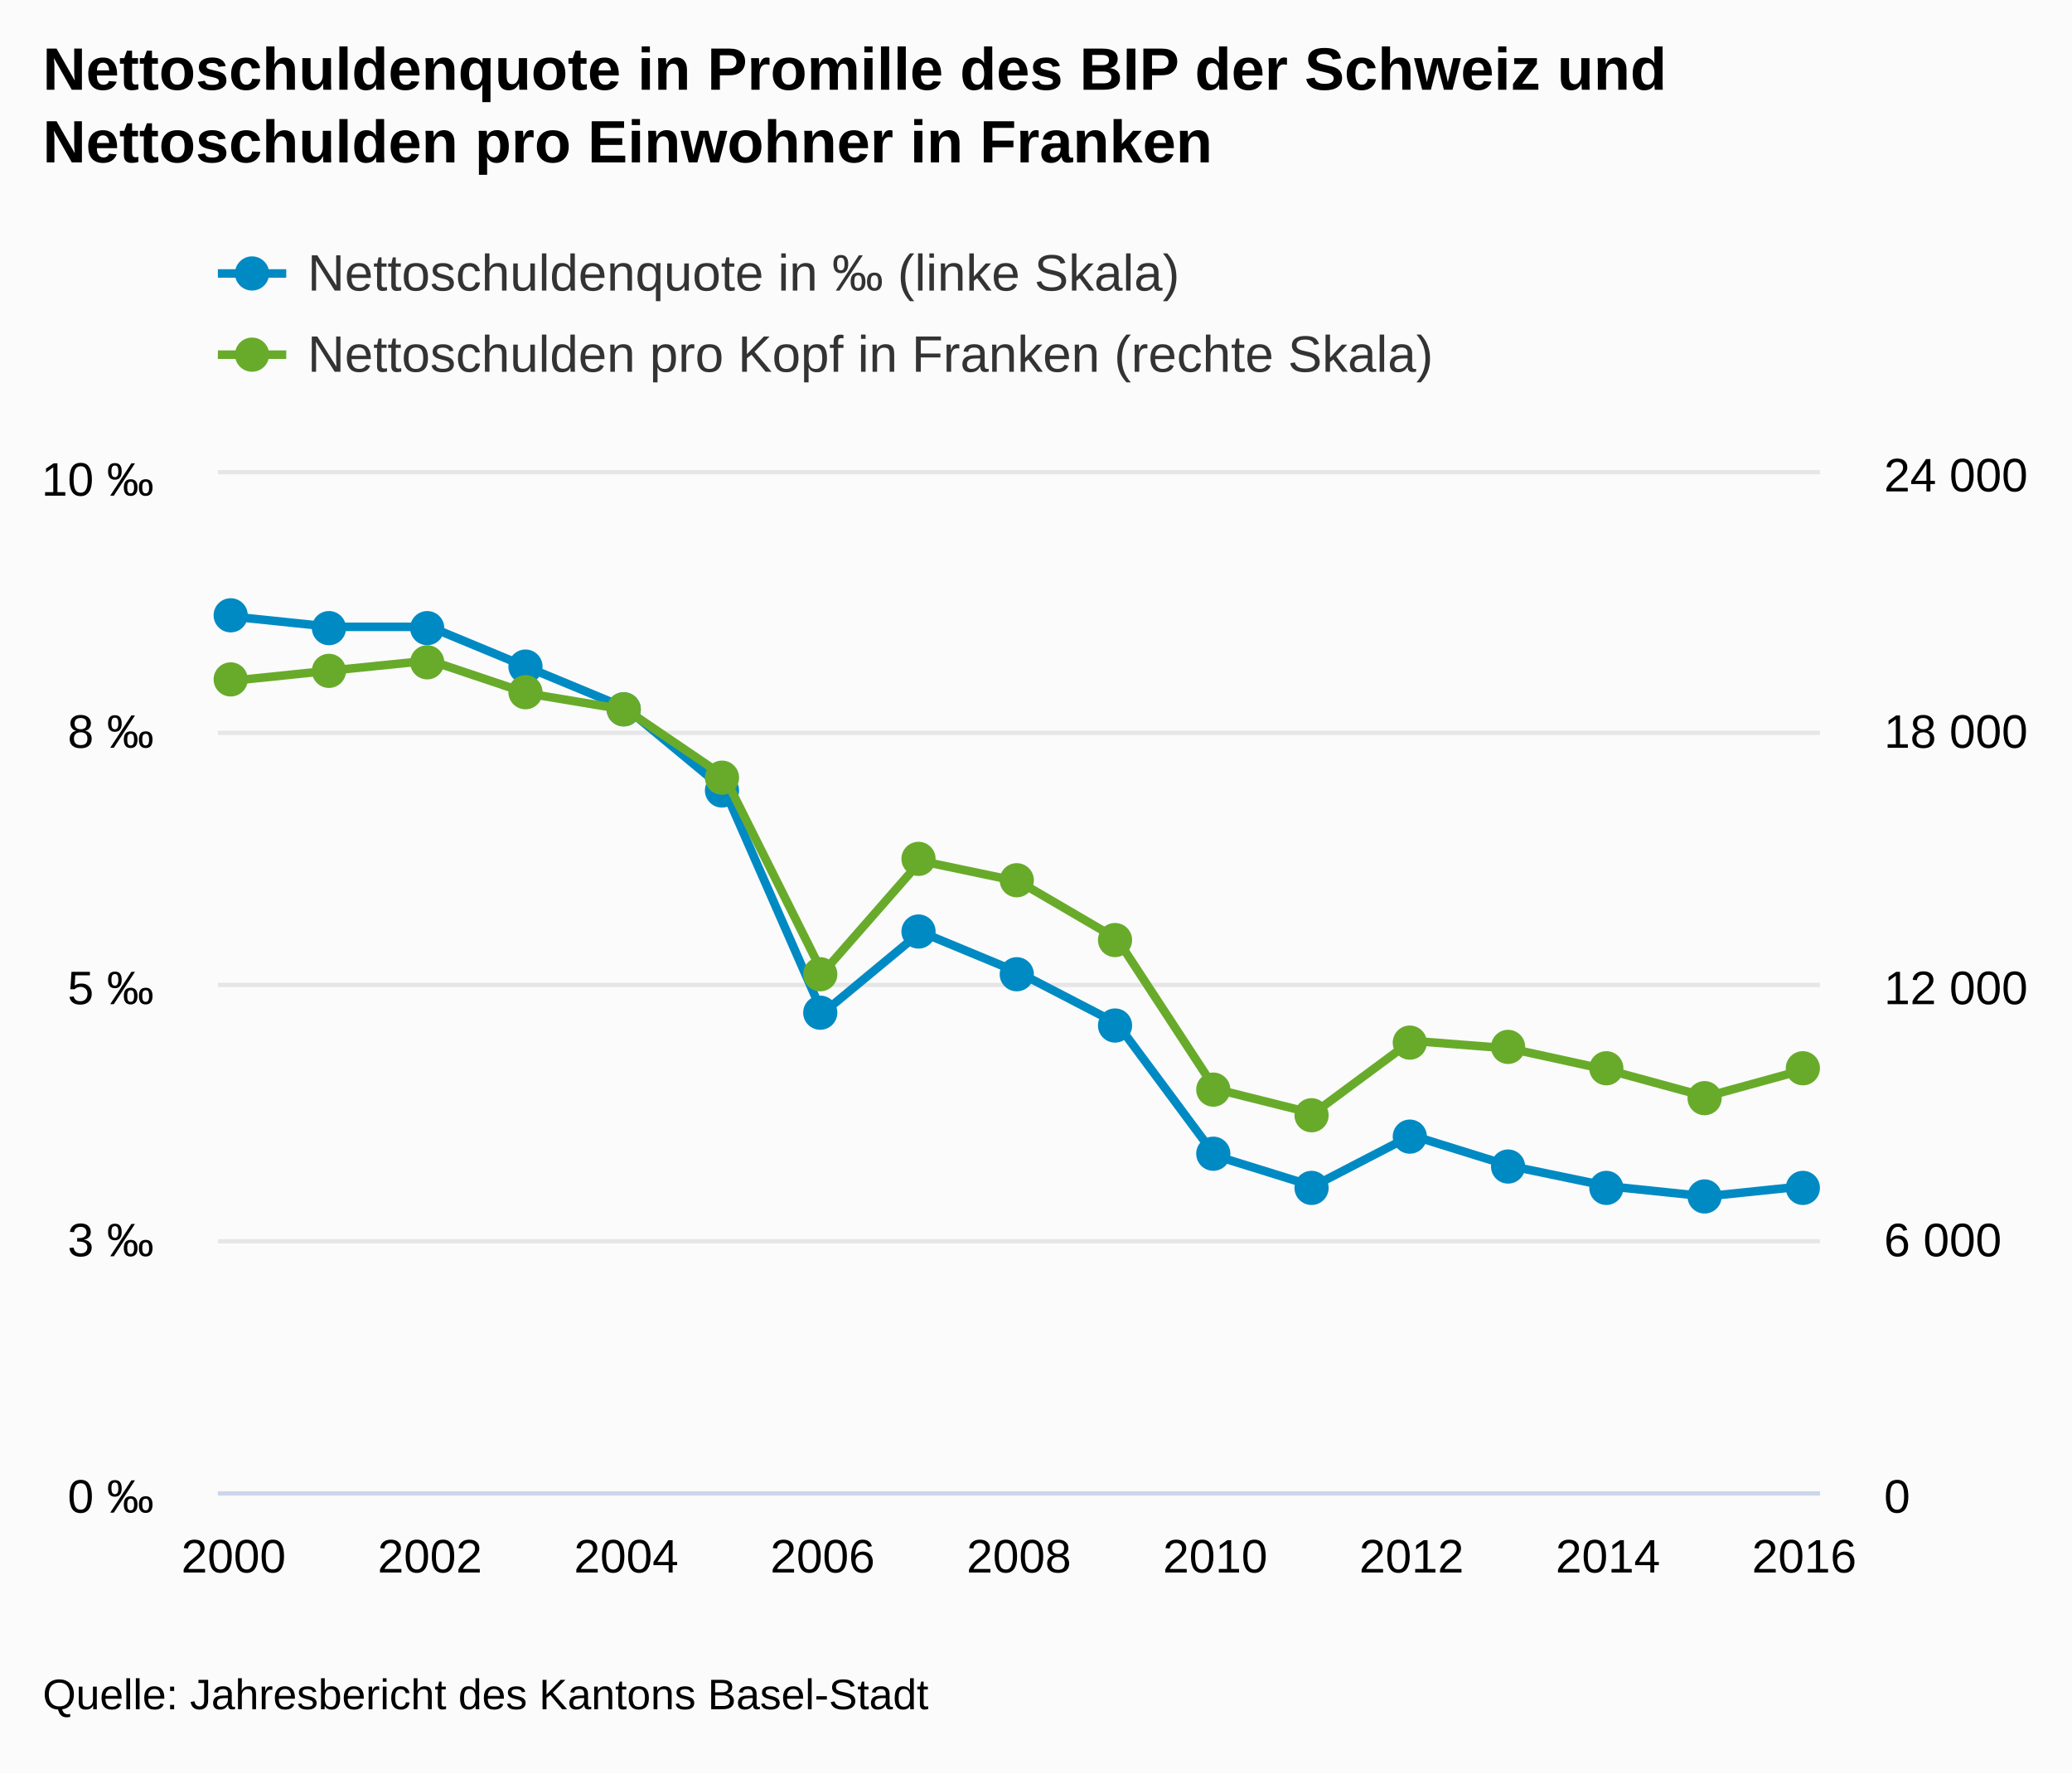
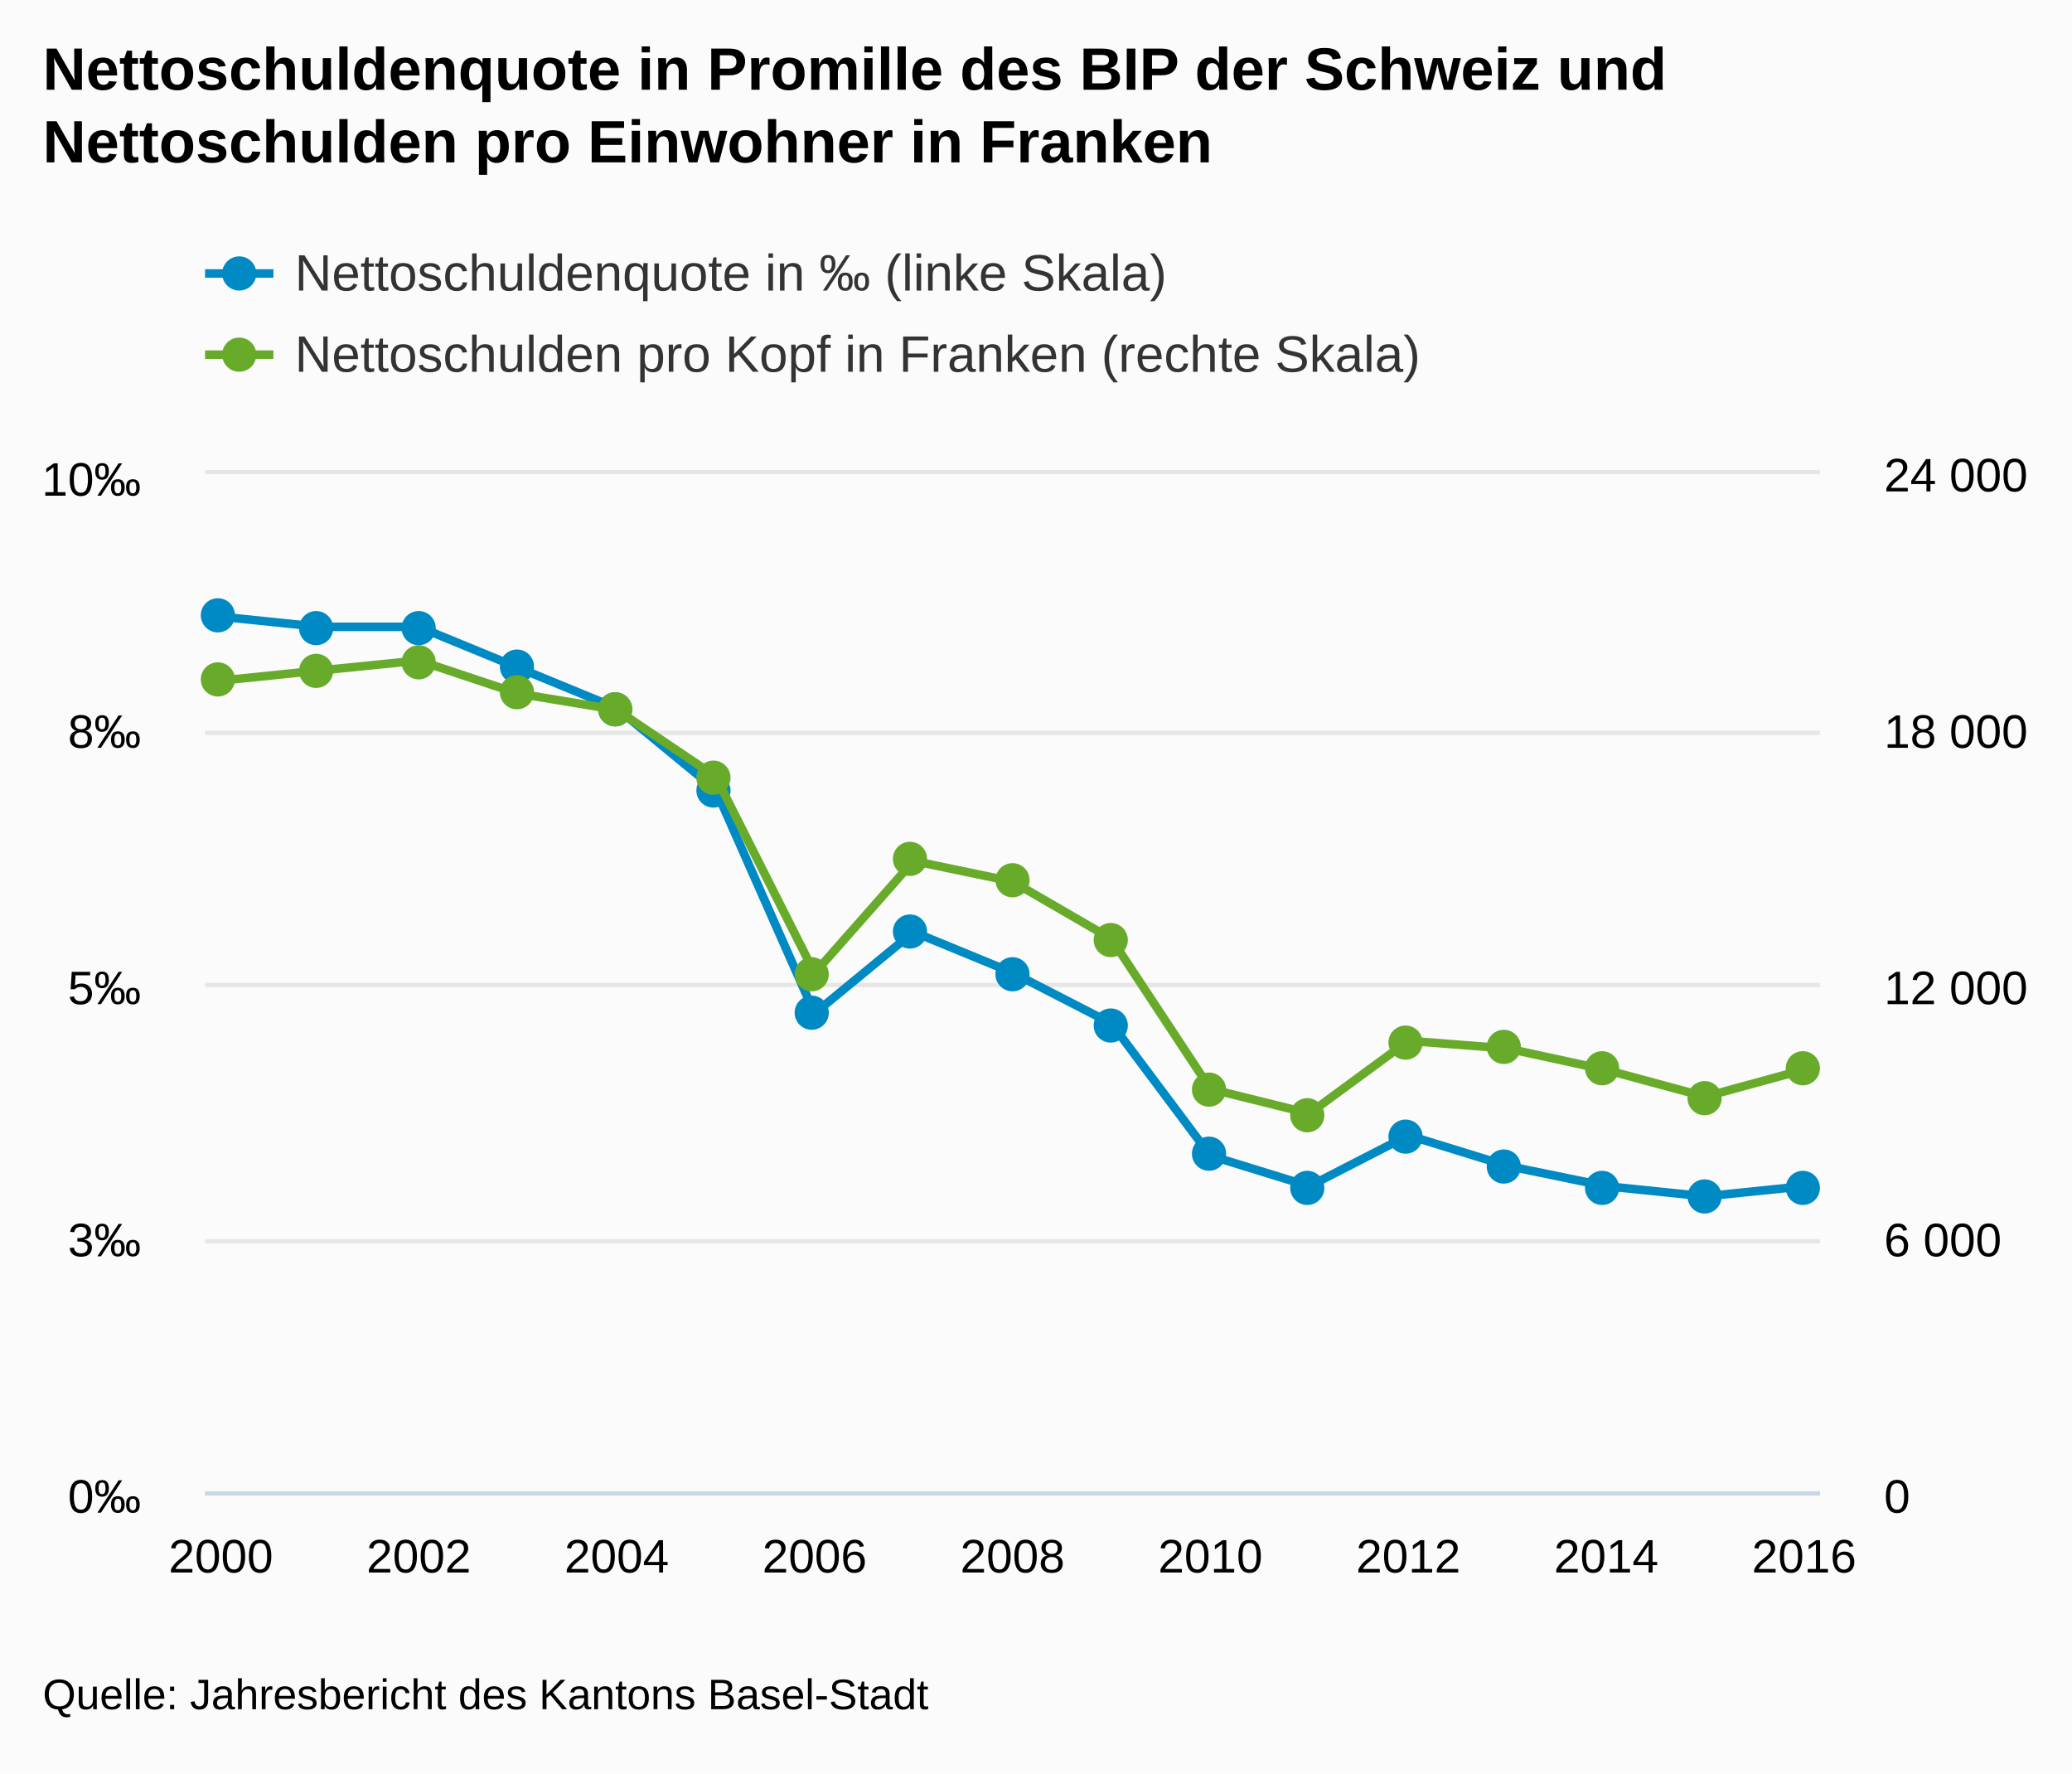
<svg xmlns="http://www.w3.org/2000/svg" version="1.1" class="highcharts-root" style="font-family:arial;font-size:12px;" viewBox="0 0 485 415">
  <defs>
    <clipPath>
-       <rect x="0" y="0" width="375" height="238" fill="none" />
+       <rect x="0" y="0" width="378" height="238" fill="none" />
    </clipPath>
    <clipPath id="a">
-       <rect x="0" y="0" width="375" height="238" fill="none" />
+       <rect x="0" y="0" width="378" height="238" fill="none" />
    </clipPath>
    <clipPath id="b">
-       <rect x="0" y="0" width="375" height="238" fill="none" />
+       <rect x="0" y="0" width="378" height="238" fill="none" />
    </clipPath>
  </defs>
  <rect fill="#fbfbfb" class="highcharts-background" x="0" y="0" width="485" height="415" rx="0" ry="0" />
-   <rect fill="none" class="highcharts-plot-background" x="51" y="111" width="375" height="238" />
+   <rect fill="none" class="highcharts-plot-background" x="48" y="111" width="378" height="238" />
  <g class="highcharts-pane-group" />
  <g class="highcharts-grid highcharts-xaxis-grid ">
-     <path fill="none" class="highcharts-grid-line" d="M 54.5 111 L 54.5 349" opacity="1" />
-     <path fill="none" class="highcharts-grid-line" d="M 100.5 111 L 100.5 349" opacity="1" />
-     <path fill="none" class="highcharts-grid-line" d="M 146.5 111 L 146.5 349" opacity="1" />
-     <path fill="none" class="highcharts-grid-line" d="M 192.5 111 L 192.5 349" opacity="1" />
-     <path fill="none" class="highcharts-grid-line" d="M 238.5 111 L 238.5 349" opacity="1" />
-     <path fill="none" class="highcharts-grid-line" d="M 283.5 111 L 283.5 349" opacity="1" />
+     <path fill="none" class="highcharts-grid-line" d="M 51.5 111 L 51.5 349" opacity="1" />
+     <path fill="none" class="highcharts-grid-line" d="M 97.5 111 L 97.5 349" opacity="1" />
+     <path fill="none" class="highcharts-grid-line" d="M 143.5 111 L 143.5 349" opacity="1" />
+     <path fill="none" class="highcharts-grid-line" d="M 190.5 111 L 190.5 349" opacity="1" />
+     <path fill="none" class="highcharts-grid-line" d="M 236.5 111 L 236.5 349" opacity="1" />
+     <path fill="none" class="highcharts-grid-line" d="M 282.5 111 L 282.5 349" opacity="1" />
    <path fill="none" class="highcharts-grid-line" d="M 329.5 111 L 329.5 349" opacity="1" />
    <path fill="none" class="highcharts-grid-line" d="M 375.5 111 L 375.5 349" opacity="1" />
    <path fill="none" class="highcharts-grid-line" d="M 421.5 111 L 421.5 349" opacity="1" />
  </g>
  <g class="highcharts-grid highcharts-yaxis-grid ">
-     <path fill="none" stroke="#e6e6e6" stroke-width="1" class="highcharts-grid-line" d="M 51 349.5 L 426 349.5" opacity="1" />
-     <path fill="none" stroke="#e6e6e6" stroke-width="1" class="highcharts-grid-line" d="M 51 290.5 L 426 290.5" opacity="1" />
-     <path fill="none" stroke="#e6e6e6" stroke-width="1" class="highcharts-grid-line" d="M 51 230.5 L 426 230.5" opacity="1" />
-     <path fill="none" stroke="#e6e6e6" stroke-width="1" class="highcharts-grid-line" d="M 51 171.5 L 426 171.5" opacity="1" />
-     <path fill="none" stroke="#e6e6e6" stroke-width="1" class="highcharts-grid-line" d="M 51 110.5 L 426 110.5" opacity="1" />
+     <path fill="none" stroke="#e6e6e6" stroke-width="1" class="highcharts-grid-line" d="M 48 349.5 L 426 349.5" opacity="1" />
+     <path fill="none" stroke="#e6e6e6" stroke-width="1" class="highcharts-grid-line" d="M 48 290.5 L 426 290.5" opacity="1" />
+     <path fill="none" stroke="#e6e6e6" stroke-width="1" class="highcharts-grid-line" d="M 48 230.5 L 426 230.5" opacity="1" />
+     <path fill="none" stroke="#e6e6e6" stroke-width="1" class="highcharts-grid-line" d="M 48 171.5 L 426 171.5" opacity="1" />
+     <path fill="none" stroke="#e6e6e6" stroke-width="1" class="highcharts-grid-line" d="M 48 110.5 L 426 110.5" opacity="1" />
  </g>
  <g class="highcharts-grid highcharts-yaxis-grid ">
-     <path fill="none" class="highcharts-grid-line" d="M 51 349.5 L 426 349.5" opacity="1" />
-     <path fill="none" class="highcharts-grid-line" d="M 51 290.5 L 426 290.5" opacity="1" />
-     <path fill="none" class="highcharts-grid-line" d="M 51 230.5 L 426 230.5" opacity="1" />
-     <path fill="none" class="highcharts-grid-line" d="M 51 171.5 L 426 171.5" opacity="1" />
-     <path fill="none" class="highcharts-grid-line" d="M 51 111.5 L 426 111.5" opacity="1" />
+     <path fill="none" class="highcharts-grid-line" d="M 48 349.5 L 426 349.5" opacity="1" />
+     <path fill="none" class="highcharts-grid-line" d="M 48 290.5 L 426 290.5" opacity="1" />
+     <path fill="none" class="highcharts-grid-line" d="M 48 230.5 L 426 230.5" opacity="1" />
+     <path fill="none" class="highcharts-grid-line" d="M 48 171.5 L 426 171.5" opacity="1" />
+     <path fill="none" class="highcharts-grid-line" d="M 48 111.5 L 426 111.5" opacity="1" />
  </g>
-   <rect fill="none" class="highcharts-plot-border" x="51" y="111" width="375" height="238" />
+   <rect fill="none" class="highcharts-plot-border" x="48" y="111" width="378" height="238" />
  <g class="highcharts-axis highcharts-xaxis ">
-     <path fill="none" class="highcharts-axis-line" stroke="#ccd6eb" stroke-width="1" d="M 51 349.5 L 426 349.5" />
+     <path fill="none" class="highcharts-axis-line" stroke="#ccd6eb" stroke-width="1" d="M 48 349.5 L 426 349.5" />
  </g>
  <g class="highcharts-axis highcharts-yaxis ">
-     <path fill="none" class="highcharts-axis-line" d="M 51 111 L 51 349" />
+     <path fill="none" class="highcharts-axis-line" d="M 48 111 L 48 349" />
  </g>
  <g class="highcharts-axis highcharts-yaxis ">
    <path fill="none" class="highcharts-axis-line" d="M 426 111 L 426 349" />
  </g>
  <g class="highcharts-series-group">
-     <g class="highcharts-series highcharts-series-0 highcharts-line-series highcharts-color-undefined " transform="translate(51,111) scale(1 1)" clip-path="url(#a)">
-       <path fill="none" d="M 3.676 33.32 L 26.654 35.7 L 49.632 35.7 L 72.61 45.22 L 95.588 54.74 L 118.566 73.78 L 141.544 126.14 L 164.522 107.1 L 187.5 116.62 L 210.478 128.52 L 233.456 159.46 L 256.434 166.6 L 279.412 154.7 L 302.39 161.84 L 325.368 166.6 L 348.346 168.98 L 371.324 166.6" class="highcharts-graph" stroke="#008AC3" stroke-width="2" stroke-linejoin="round" stroke-linecap="round" />
+     <g class="highcharts-series highcharts-series-0 highcharts-line-series highcharts-color-undefined " transform="translate(48,111) scale(1 1)" clip-path="url(#a)">
+       <path fill="none" d="M 3.706 33.32 L 26.868 35.7 L 50.029 35.7 L 73.191 45.22 L 96.353 54.74 L 119.515 73.78 L 142.676 126.14 L 165.838 107.1 L 189 116.62 L 212.162 128.52 L 235.324 159.46 L 258.485 166.6 L 281.647 154.7 L 304.809 161.84 L 327.971 166.6 L 351.132 168.98 L 374.294 166.6" class="highcharts-graph" stroke="#008AC3" stroke-width="2" stroke-linejoin="round" stroke-linecap="round" />
    </g>
-     <g class="highcharts-markers highcharts-series-0 highcharts-line-series highcharts-color-undefined " transform="translate(51,111) scale(1 1)" clip-path="none">
+     <g class="highcharts-markers highcharts-series-0 highcharts-line-series highcharts-color-undefined " transform="translate(48,111) scale(1 1)" clip-path="none">
      <path fill="#008AC3" d="M 7 33 A 4 4 0 1 1 7 32.996 Z" class="highcharts-point" />
      <path fill="#008AC3" d="M 30 36 A 4 4 0 1 1 30 35.996 Z" class="highcharts-point" />
-       <path fill="#008AC3" d="M 53 36 A 4 4 0 1 1 53 35.996 Z" class="highcharts-point" />
-       <path fill="#008AC3" d="M 76 45 A 4 4 0 1 1 76 44.996 Z" class="highcharts-point" />
-       <path fill="#008AC3" d="M 99 55 A 4 4 0 1 1 99 54.996 Z" class="highcharts-point" />
-       <path fill="#008AC3" d="M 122 74 A 4 4 0 1 1 122 73.996 Z" class="highcharts-point" />
-       <path fill="#008AC3" d="M 145 126 A 4 4 0 1 1 145 125.996 Z" class="highcharts-point" />
-       <path fill="#008AC3" d="M 168 107 A 4 4 0 1 1 168 106.996 Z" class="highcharts-point" />
-       <path fill="#008AC3" d="M 191 117 A 4 4 0 1 1 191 116.996 Z" class="highcharts-point" />
-       <path fill="#008AC3" d="M 214 129 A 4 4 0 1 1 214 128.996 Z" class="highcharts-point" />
-       <path fill="#008AC3" d="M 237 159 A 4 4 0 1 1 237 158.996 Z" class="highcharts-point" />
-       <path fill="#008AC3" d="M 260 167 A 4 4 0 1 1 260 166.996 Z" class="highcharts-point" />
-       <path fill="#008AC3" d="M 283 155 A 4 4 0 1 1 283 154.996 Z" class="highcharts-point" />
-       <path fill="#008AC3" d="M 306 162 A 4 4 0 1 1 306 161.996 Z" class="highcharts-point" />
-       <path fill="#008AC3" d="M 329 167 A 4 4 0 1 1 329 166.996 Z" class="highcharts-point" />
-       <path fill="#008AC3" d="M 352 169 A 4 4 0 1 1 352 168.996 Z" class="highcharts-point" />
-       <path fill="#008AC3" d="M 375 167 A 4 4 0 1 1 375 166.996 Z" class="highcharts-point" />
+       <path fill="#008AC3" d="M 54 36 A 4 4 0 1 1 54 35.996 Z" class="highcharts-point" />
+       <path fill="#008AC3" d="M 77 45 A 4 4 0 1 1 77 44.996 Z" class="highcharts-point" />
+       <path fill="#008AC3" d="M 100 55 A 4 4 0 1 1 100 54.996 Z" class="highcharts-point" />
+       <path fill="#008AC3" d="M 123 74 A 4 4 0 1 1 123 73.996 Z" class="highcharts-point" />
+       <path fill="#008AC3" d="M 146 126 A 4 4 0 1 1 146 125.996 Z" class="highcharts-point" />
+       <path fill="#008AC3" d="M 169 107 A 4 4 0 1 1 169 106.996 Z" class="highcharts-point" />
+       <path fill="#008AC3" d="M 193 117 A 4 4 0 1 1 193 116.996 Z" class="highcharts-point" />
+       <path fill="#008AC3" d="M 216 129 A 4 4 0 1 1 216 128.996 Z" class="highcharts-point" />
+       <path fill="#008AC3" d="M 239 159 A 4 4 0 1 1 239 158.996 Z" class="highcharts-point" />
+       <path fill="#008AC3" d="M 262 167 A 4 4 0 1 1 262 166.996 Z" class="highcharts-point" />
+       <path fill="#008AC3" d="M 285 155 A 4 4 0 1 1 285 154.996 Z" class="highcharts-point" />
+       <path fill="#008AC3" d="M 308 162 A 4 4 0 1 1 308 161.996 Z" class="highcharts-point" />
+       <path fill="#008AC3" d="M 331 167 A 4 4 0 1 1 331 166.996 Z" class="highcharts-point" />
+       <path fill="#008AC3" d="M 355 169 A 4 4 0 1 1 355 168.996 Z" class="highcharts-point" />
+       <path fill="#008AC3" d="M 378 167 A 4 4 0 1 1 378 166.996 Z" class="highcharts-point" />
    </g>
-     <g class="highcharts-series highcharts-series-1 highcharts-line-series highcharts-color-undefined " transform="translate(51,111) scale(1 1)" clip-path="url(#b)">
-       <path fill="none" d="M 3.676 48.278 L 26.654 45.904 L 49.632 43.578 L 72.61 51.294 L 95.588 55.119 L 118.566 70.723 L 141.544 116.709 L 164.522 90.485 L 187.5 95.301 L 210.478 108.726 L 233.456 143.841 L 256.434 149.583 L 279.412 132.576 L 302.39 134.371 L 325.368 139.389 L 348.346 145.646 L 371.324 139.329" class="highcharts-graph" stroke="#68AB2B" stroke-width="2" stroke-linejoin="round" stroke-linecap="round" />
+     <g class="highcharts-series highcharts-series-1 highcharts-line-series highcharts-color-undefined " transform="translate(48,111) scale(1 1)" clip-path="url(#b)">
+       <path fill="none" d="M 3.706 48.278 L 26.868 45.904 L 50.029 43.578 L 73.191 51.294 L 96.353 55.119 L 119.515 70.723 L 142.676 116.709 L 165.838 90.485 L 189 95.301 L 212.162 108.726 L 235.324 143.841 L 258.485 149.583 L 281.647 132.576 L 304.809 134.371 L 327.971 139.389 L 351.132 145.646 L 374.294 139.329" class="highcharts-graph" stroke="#68AB2B" stroke-width="2" stroke-linejoin="round" stroke-linecap="round" />
    </g>
-     <g class="highcharts-markers highcharts-series-1 highcharts-line-series highcharts-color-undefined " transform="translate(51,111) scale(1 1)" clip-path="none">
+     <g class="highcharts-markers highcharts-series-1 highcharts-line-series highcharts-color-undefined " transform="translate(48,111) scale(1 1)" clip-path="none">
      <path fill="#68AB2B" d="M 7 48 A 4 4 0 1 1 7 47.996 Z" class="highcharts-point" />
      <path fill="#68AB2B" d="M 30 46 A 4 4 0 1 1 30 45.996 Z" class="highcharts-point" />
-       <path fill="#68AB2B" d="M 53 44 A 4 4 0 1 1 53 43.996 Z" class="highcharts-point" />
-       <path fill="#68AB2B" d="M 76 51 A 4 4 0 1 1 76 50.996 Z" class="highcharts-point" />
-       <path fill="#68AB2B" d="M 99 55 A 4 4 0 1 1 99 54.996 Z" class="highcharts-point" />
-       <path fill="#68AB2B" d="M 122 71 A 4 4 0 1 1 122 70.996 Z" class="highcharts-point" />
-       <path fill="#68AB2B" d="M 145 117 A 4 4 0 1 1 145 116.996 Z" class="highcharts-point" />
-       <path fill="#68AB2B" d="M 168 90 A 4 4 0 1 1 168 89.996 Z" class="highcharts-point" />
-       <path fill="#68AB2B" d="M 191 95 A 4 4 0 1 1 191 94.996 Z" class="highcharts-point" />
-       <path fill="#68AB2B" d="M 214 109 A 4 4 0 1 1 214 108.996 Z" class="highcharts-point" />
-       <path fill="#68AB2B" d="M 237 144 A 4 4 0 1 1 237 143.996 Z" class="highcharts-point" />
-       <path fill="#68AB2B" d="M 260 150 A 4 4 0 1 1 260 149.996 Z" class="highcharts-point" />
-       <path fill="#68AB2B" d="M 283 133 A 4 4 0 1 1 283 132.996 Z" class="highcharts-point" />
-       <path fill="#68AB2B" d="M 306 134 A 4 4 0 1 1 306 133.996 Z" class="highcharts-point" />
-       <path fill="#68AB2B" d="M 329 139 A 4 4 0 1 1 329 138.996 Z" class="highcharts-point" />
-       <path fill="#68AB2B" d="M 352 146 A 4 4 0 1 1 352 145.996 Z" class="highcharts-point" />
-       <path fill="#68AB2B" d="M 375 139 A 4 4 0 1 1 375 138.996 Z" class="highcharts-point" />
+       <path fill="#68AB2B" d="M 54 44 A 4 4 0 1 1 54 43.996 Z" class="highcharts-point" />
+       <path fill="#68AB2B" d="M 77 51 A 4 4 0 1 1 77 50.996 Z" class="highcharts-point" />
+       <path fill="#68AB2B" d="M 100 55 A 4 4 0 1 1 100 54.996 Z" class="highcharts-point" />
+       <path fill="#68AB2B" d="M 123 71 A 4 4 0 1 1 123 70.996 Z" class="highcharts-point" />
+       <path fill="#68AB2B" d="M 146 117 A 4 4 0 1 1 146 116.996 Z" class="highcharts-point" />
+       <path fill="#68AB2B" d="M 169 90 A 4 4 0 1 1 169 89.996 Z" class="highcharts-point" />
+       <path fill="#68AB2B" d="M 193 95 A 4 4 0 1 1 193 94.996 Z" class="highcharts-point" />
+       <path fill="#68AB2B" d="M 216 109 A 4 4 0 1 1 216 108.996 Z" class="highcharts-point" />
+       <path fill="#68AB2B" d="M 239 144 A 4 4 0 1 1 239 143.996 Z" class="highcharts-point" />
+       <path fill="#68AB2B" d="M 262 150 A 4 4 0 1 1 262 149.996 Z" class="highcharts-point" />
+       <path fill="#68AB2B" d="M 285 133 A 4 4 0 1 1 285 132.996 Z" class="highcharts-point" />
+       <path fill="#68AB2B" d="M 308 134 A 4 4 0 1 1 308 133.996 Z" class="highcharts-point" />
+       <path fill="#68AB2B" d="M 331 139 A 4 4 0 1 1 331 138.996 Z" class="highcharts-point" />
+       <path fill="#68AB2B" d="M 355 146 A 4 4 0 1 1 355 145.996 Z" class="highcharts-point" />
+       <path fill="#68AB2B" d="M 378 139 A 4 4 0 1 1 378 138.996 Z" class="highcharts-point" />
    </g>
  </g>
  <text x="10" text-anchor="start" class="highcharts-title" style="color:#000000;font-size:14px;font-weight:bold;fill:#000000;" y="21">
    <tspan>Nettoschuldenquote in Promille des BIP der Schweiz und</tspan>
    <tspan dy="17" x="10">Nettoschulden pro Einwohner in Franken</tspan>
  </text>
-   <g class="highcharts-legend" transform="translate(43,45)">
+   <g class="highcharts-legend" transform="translate(40,45)">
    <rect fill="none" class="highcharts-legend-box" rx="0" ry="0" x="0" y="0" width="496" height="54" visibility="visible" />
    <g>
      <g>
        <g class="highcharts-legend-item highcharts-line-series highcharts-color-undefined highcharts-series-0" transform="translate(8,8)">
          <path fill="none" d="M 0 11 L 16 11" class="highcharts-graph" stroke="#008AC3" stroke-width="2" />
          <path fill="#008AC3" d="M 12 11 A 4 4 0 1 1 12 10.996 Z" class="highcharts-point" />
          <text x="21" style="color:#333333;font-size:12px;font-weight:normal;cursor:pointer;fill:#333333;" text-anchor="start" y="15">
            <tspan>Nettoschuldenquote in ‰ (linke Skala)</tspan>
          </text>
        </g>
        <g class="highcharts-legend-item highcharts-line-series highcharts-color-undefined highcharts-series-1" transform="translate(8,27)">
          <path fill="none" d="M 0 11 L 16 11" class="highcharts-graph" stroke="#68AB2B" stroke-width="2" />
          <path fill="#68AB2B" d="M 12 11 A 4 4 0 1 1 12 10.996 Z" class="highcharts-point" />
          <text x="21" y="15" style="color:#333333;font-size:12px;font-weight:normal;cursor:pointer;fill:#333333;" text-anchor="start">
            <tspan>Nettoschulden pro Kopf in Franken (rechte Skala)</tspan>
          </text>
        </g>
      </g>
    </g>
  </g>
  <g class="highcharts-axis-labels highcharts-xaxis-labels ">
-     <text x="54.676" style="color:#000000;cursor:default;font-size:11px;fill:#000000;" text-anchor="middle" transform="translate(0,0)" y="368" opacity="1">
+     <text x="51.706" style="color:#000000;cursor:default;font-size:11px;fill:#000000;" text-anchor="middle" transform="translate(0,0)" y="368" opacity="1">
      2000
    </text>
-     <text x="100.632" style="color:#000000;cursor:default;font-size:11px;fill:#000000;" text-anchor="middle" transform="translate(0,0)" y="368" opacity="1">
+     <text x="98.029" style="color:#000000;cursor:default;font-size:11px;fill:#000000;" text-anchor="middle" transform="translate(0,0)" y="368" opacity="1">
      2002
    </text>
-     <text x="146.588" style="color:#000000;cursor:default;font-size:11px;fill:#000000;" text-anchor="middle" transform="translate(0,0)" y="368" opacity="1">
+     <text x="144.353" style="color:#000000;cursor:default;font-size:11px;fill:#000000;" text-anchor="middle" transform="translate(0,0)" y="368" opacity="1">
      2004
    </text>
-     <text x="192.544" style="color:#000000;cursor:default;font-size:11px;fill:#000000;" text-anchor="middle" transform="translate(0,0)" y="368" opacity="1">
+     <text x="190.676" style="color:#000000;cursor:default;font-size:11px;fill:#000000;" text-anchor="middle" transform="translate(0,0)" y="368" opacity="1">
      2006
    </text>
-     <text x="238.5" style="color:#000000;cursor:default;font-size:11px;fill:#000000;" text-anchor="middle" transform="translate(0,0)" y="368" opacity="1">
+     <text x="237" style="color:#000000;cursor:default;font-size:11px;fill:#000000;" text-anchor="middle" transform="translate(0,0)" y="368" opacity="1">
      2008
    </text>
-     <text x="284.456" style="color:#000000;cursor:default;font-size:11px;fill:#000000;" text-anchor="middle" transform="translate(0,0)" y="368" opacity="1">
+     <text x="283.324" style="color:#000000;cursor:default;font-size:11px;fill:#000000;" text-anchor="middle" transform="translate(0,0)" y="368" opacity="1">
      2010
    </text>
-     <text x="330.412" style="color:#000000;cursor:default;font-size:11px;fill:#000000;" text-anchor="middle" transform="translate(0,0)" y="368" opacity="1">
+     <text x="329.647" style="color:#000000;cursor:default;font-size:11px;fill:#000000;" text-anchor="middle" transform="translate(0,0)" y="368" opacity="1">
      2012
    </text>
-     <text x="376.368" style="color:#000000;cursor:default;font-size:11px;fill:#000000;" text-anchor="middle" transform="translate(0,0)" y="368" opacity="1">
+     <text x="375.971" style="color:#000000;cursor:default;font-size:11px;fill:#000000;" text-anchor="middle" transform="translate(0,0)" y="368" opacity="1">
      2014
    </text>
-     <text x="422.324" style="color:#000000;cursor:default;font-size:11px;fill:#000000;" text-anchor="middle" transform="translate(0,0)" y="368" opacity="1">
+     <text x="422.294" style="color:#000000;cursor:default;font-size:11px;fill:#000000;" text-anchor="middle" transform="translate(0,0)" y="368" opacity="1">
      2016
    </text>
  </g>
  <g class="highcharts-axis-labels highcharts-yaxis-labels ">
-     <text x="36" style="color:#000000;cursor:default;font-size:11px;fill:#000000;" text-anchor="end" transform="translate(0,0)" y="354" opacity="1">
-       <tspan>0 ‰</tspan>
+     <text x="33" style="color:#000000;cursor:default;font-size:11px;fill:#000000;" text-anchor="end" transform="translate(0,0)" y="354" opacity="1">
+       <tspan>0‰</tspan>
    </text>
-     <text x="36" style="color:#000000;cursor:default;font-size:11px;fill:#000000;" text-anchor="end" transform="translate(0,0)" y="294" opacity="1">
-       <tspan>3 ‰</tspan>
+     <text x="33" style="color:#000000;cursor:default;font-size:11px;fill:#000000;" text-anchor="end" transform="translate(0,0)" y="294" opacity="1">
+       <tspan>3‰</tspan>
    </text>
-     <text x="36" style="color:#000000;cursor:default;font-size:11px;fill:#000000;" text-anchor="end" transform="translate(0,0)" y="235" opacity="1">
-       <tspan>5 ‰</tspan>
+     <text x="33" style="color:#000000;cursor:default;font-size:11px;fill:#000000;" text-anchor="end" transform="translate(0,0)" y="235" opacity="1">
+       <tspan>5‰</tspan>
    </text>
-     <text x="36" style="color:#000000;cursor:default;font-size:11px;fill:#000000;" text-anchor="end" transform="translate(0,0)" y="175" opacity="1">
-       <tspan>8 ‰</tspan>
+     <text x="33" style="color:#000000;cursor:default;font-size:11px;fill:#000000;" text-anchor="end" transform="translate(0,0)" y="175" opacity="1">
+       <tspan>8‰</tspan>
    </text>
-     <text x="36" style="color:#000000;cursor:default;font-size:11px;fill:#000000;" text-anchor="end" transform="translate(0,0)" y="116" opacity="1">
-       <tspan>10 ‰</tspan>
+     <text x="33" style="color:#000000;cursor:default;font-size:11px;fill:#000000;" text-anchor="end" transform="translate(0,0)" y="116" opacity="1">
+       <tspan>10‰</tspan>
    </text>
  </g>
  <g class="highcharts-axis-labels highcharts-yaxis-labels ">
    <text x="441" style="color:#000000;cursor:default;font-size:11px;fill:#000000;" text-anchor="start" transform="translate(0,0)" y="354" opacity="1">
      <tspan>0</tspan>
    </text>
    <text x="441" style="color:#000000;cursor:default;font-size:11px;fill:#000000;" text-anchor="start" transform="translate(0,0)" y="294" opacity="1">
      <tspan>6 000</tspan>
    </text>
    <text x="441" style="color:#000000;cursor:default;font-size:11px;fill:#000000;" text-anchor="start" transform="translate(0,0)" y="235" opacity="1">
      <tspan>12 000</tspan>
    </text>
    <text x="441" style="color:#000000;cursor:default;font-size:11px;fill:#000000;" text-anchor="start" transform="translate(0,0)" y="175" opacity="1">
      <tspan>18 000</tspan>
    </text>
    <text x="441" style="color:#000000;cursor:default;font-size:11px;fill:#000000;" text-anchor="start" transform="translate(0,0)" y="115" opacity="1">
      <tspan>24 000</tspan>
    </text>
  </g>
  <text x="10" class="highcharts-credits" text-anchor="start" style="cursor:default;color:#000000;font-size:10px;fill:#000000;" y="400">
    <tspan>Quelle: Jahresbericht des Kantons Basel-Stadt</tspan>
  </text>
</svg>
